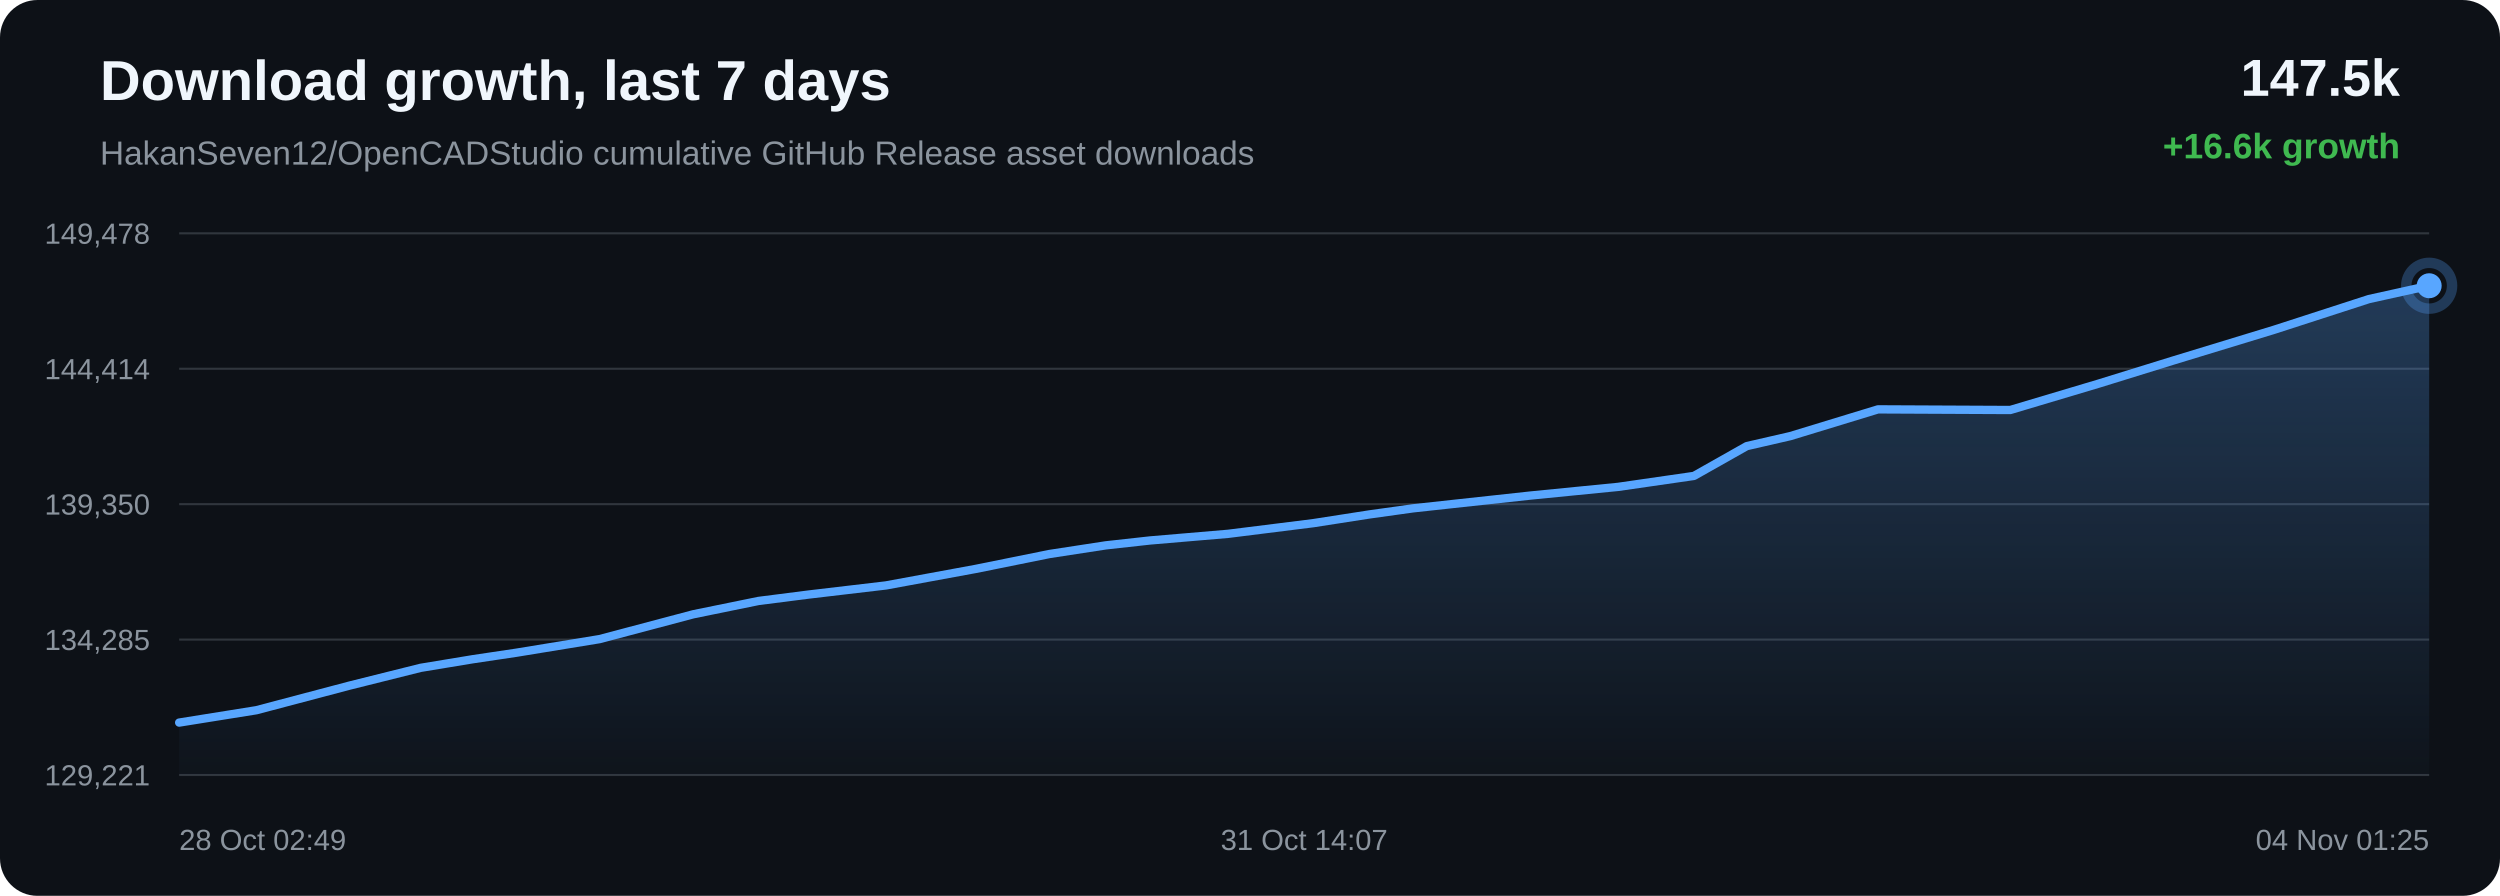
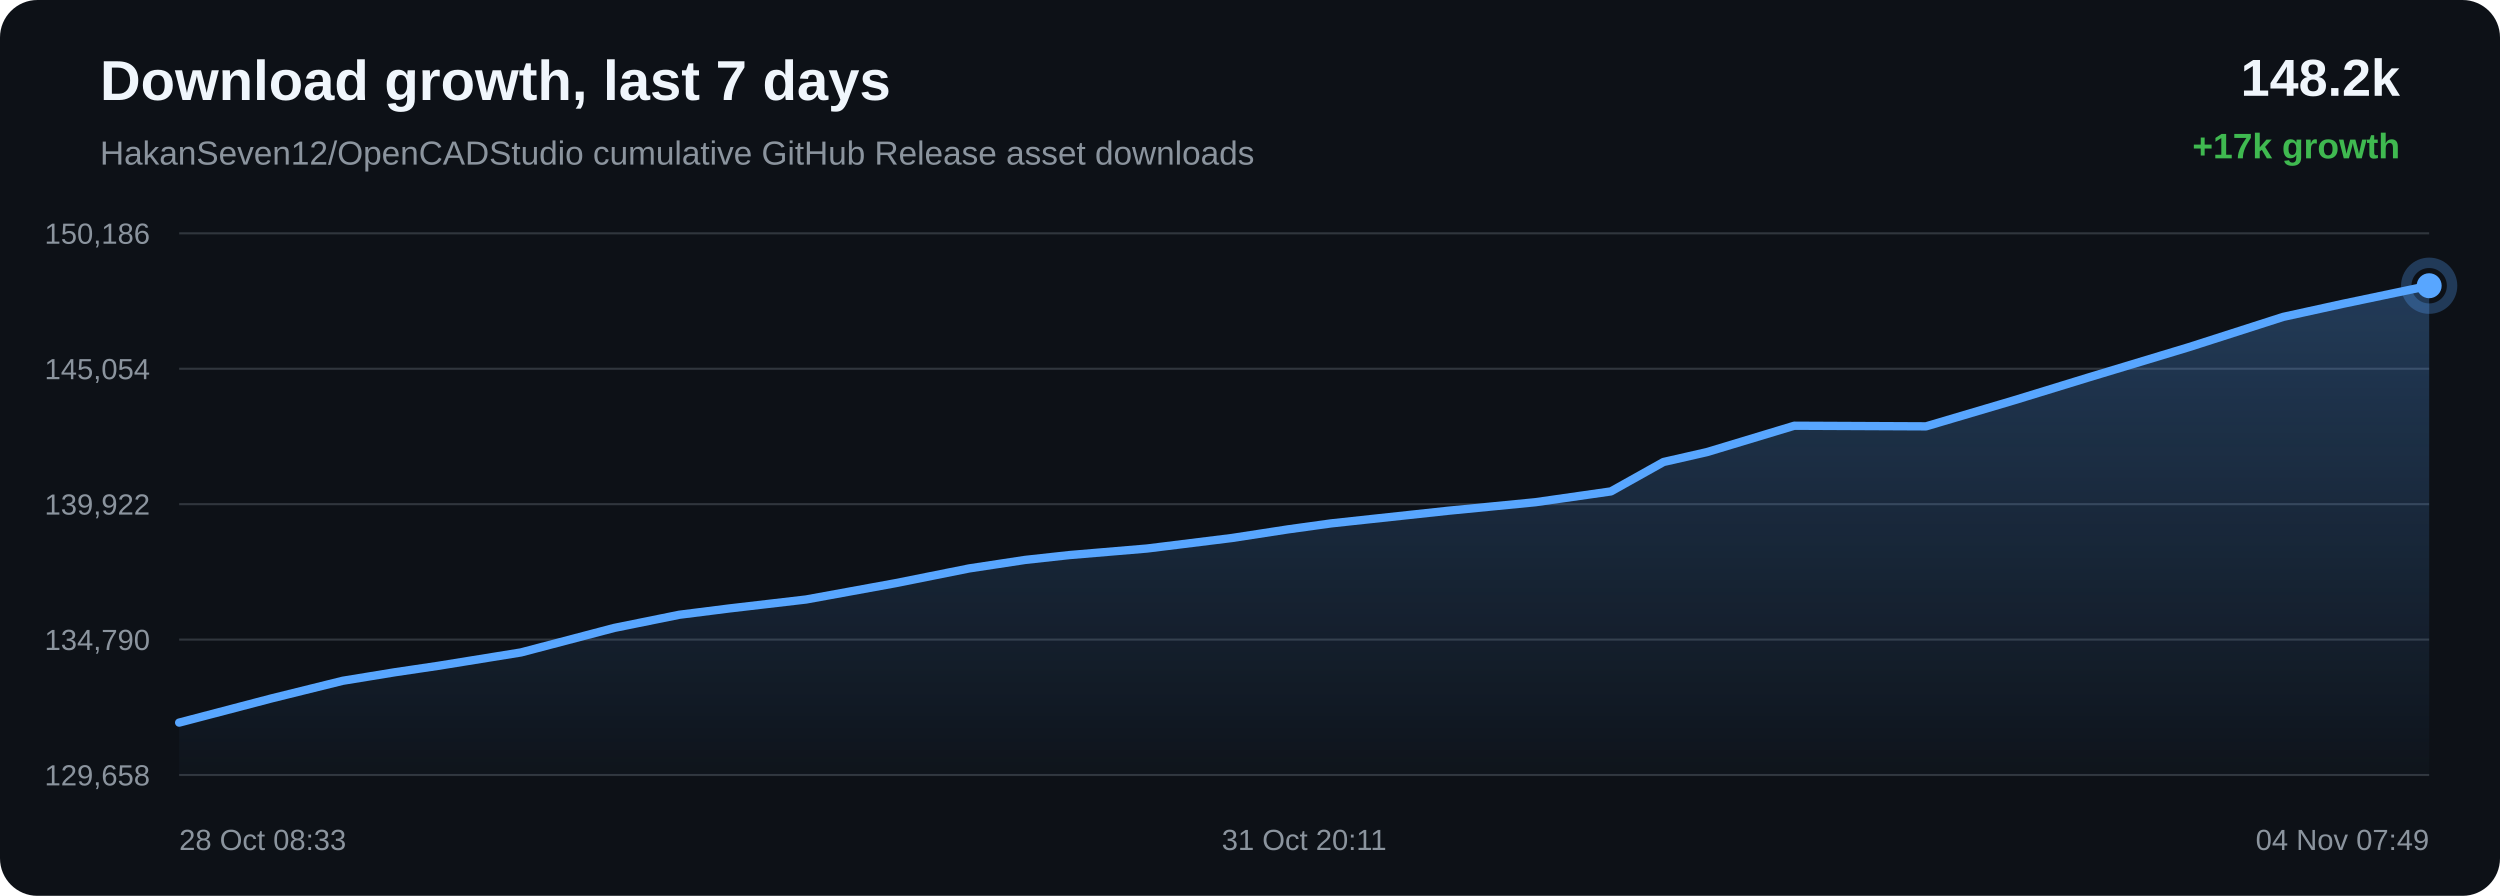
<svg xmlns="http://www.w3.org/2000/svg" width="1200" height="430" viewBox="0 0 1200 430">
  <defs>
    <linearGradient id="area" x1="0" x2="0" y1="0" y2="1">
      <stop offset="0%" stop-color="#58a6ff" stop-opacity="0.28" />
      <stop offset="100%" stop-color="#58a6ff" stop-opacity="0.02" />
    </linearGradient>
  </defs>
  <rect width="100%" height="100%" rx="18" fill="#0d1117" />
  <text x="48" y="48" fill="#f0f6fc" font-family="Arial, sans-serif" font-size="27" font-weight="700">Download growth, last 7 days</text>
  <text x="48" y="79" fill="#8b949e" font-family="Arial, sans-serif" font-size="16">HakanSeven12/OpenCADStudio cumulative GitHub Release asset downloads</text>
-   <text x="1152" y="46" text-anchor="end" fill="#f0f6fc" font-family="Arial, sans-serif" font-size="25" font-weight="700">147.5k</text>
-   <text x="1152" y="76" text-anchor="end" fill="#3fb950" font-family="Arial, sans-serif" font-size="17" font-weight="700">+16.6k growth</text>
+   <text x="1152" y="46" text-anchor="end" fill="#f0f6fc" font-family="Arial, sans-serif" font-size="25" font-weight="700">148.2k</text>
+   <text x="1152" y="76" text-anchor="end" fill="#3fb950" font-family="Arial, sans-serif" font-size="17" font-weight="700">+17k growth</text>
  <line x1="86" y1="112.00" x2="1166" y2="112.00" stroke="#30363d" stroke-width="1" />
  <line x1="86" y1="177.00" x2="1166" y2="177.00" stroke="#30363d" stroke-width="1" />
  <line x1="86" y1="242.00" x2="1166" y2="242.00" stroke="#30363d" stroke-width="1" />
  <line x1="86" y1="307.00" x2="1166" y2="307.00" stroke="#30363d" stroke-width="1" />
  <line x1="86" y1="372.00" x2="1166" y2="372.00" stroke="#30363d" stroke-width="1" />
-   <text x="72" y="117.00" text-anchor="end" fill="#8b949e" font-family="Arial, sans-serif" font-size="14">149,478</text>
-   <text x="72" y="182.00" text-anchor="end" fill="#8b949e" font-family="Arial, sans-serif" font-size="14">144,414</text>
-   <text x="72" y="247.00" text-anchor="end" fill="#8b949e" font-family="Arial, sans-serif" font-size="14">139,350</text>
-   <text x="72" y="312.00" text-anchor="end" fill="#8b949e" font-family="Arial, sans-serif" font-size="14">134,285</text>
-   <text x="72" y="377.00" text-anchor="end" fill="#8b949e" font-family="Arial, sans-serif" font-size="14">129,221</text>
-   <path d="M 86.00 346.84 L 123.08 340.90 L 167.62 329.13 L 201.92 320.56 L 226.97 316.42 L 247.81 313.31 L 287.80 306.77 L 332.73 294.86 L 364.07 288.46 L 388.08 285.39 L 425.24 281.01 L 468.27 273.09 L 503.75 265.92 L 530.78 261.77 L 552.04 259.42 L 589.55 256.23 L 630.43 251.11 L 657.42 246.91 L 678.28 244.00 L 697.22 241.93 L 734.75 237.85 L 776.74 233.70 L 813.10 228.44 L 838.43 214.14 L 859.35 209.33 L 901.45 196.49 L 964.93 196.80 L 1007.33 184.15 L 1043.30 173.01 L 1091.64 158.27 L 1137.06 143.56 L 1166.00 137.16 L 1166.00 372.00 L 86.00 372.00 Z" fill="url(#area)" />
-   <path d="M 86.00 346.84 L 123.08 340.90 L 167.62 329.13 L 201.92 320.56 L 226.97 316.42 L 247.81 313.31 L 287.80 306.77 L 332.73 294.86 L 364.07 288.46 L 388.08 285.39 L 425.24 281.01 L 468.27 273.09 L 503.75 265.92 L 530.78 261.77 L 552.04 259.42 L 589.55 256.23 L 630.43 251.11 L 657.42 246.91 L 678.28 244.00 L 697.22 241.93 L 734.75 237.85 L 776.74 233.70 L 813.10 228.44 L 838.43 214.14 L 859.35 209.33 L 901.45 196.49 L 964.93 196.80 L 1007.33 184.15 L 1043.30 173.01 L 1091.64 158.27 L 1137.06 143.56 L 1166.00 137.16" fill="none" stroke="#58a6ff" stroke-width="4" stroke-linecap="round" stroke-linejoin="round" />
-   <circle cx="1166.00" cy="137.16" r="6" fill="#58a6ff" />
-   <circle cx="1166.00" cy="137.16" r="11" fill="none" stroke="#58a6ff" stroke-opacity="0.28" stroke-width="5" />
-   <text x="86.00" y="408" text-anchor="start" fill="#8b949e" font-family="Arial, sans-serif" font-size="14">28 Oct 02:49</text>
-   <text x="626.00" y="408" text-anchor="middle" fill="#8b949e" font-family="Arial, sans-serif" font-size="14">31 Oct 14:07</text>
-   <text x="1166.00" y="408" text-anchor="end" fill="#8b949e" font-family="Arial, sans-serif" font-size="14">04 Nov 01:25</text>
+   <text x="72" y="117.00" text-anchor="end" fill="#8b949e" font-family="Arial, sans-serif" font-size="14">150,186</text>
+   <text x="72" y="182.00" text-anchor="end" fill="#8b949e" font-family="Arial, sans-serif" font-size="14">145,054</text>
+   <text x="72" y="247.00" text-anchor="end" fill="#8b949e" font-family="Arial, sans-serif" font-size="14">139,922</text>
+   <text x="72" y="312.00" text-anchor="end" fill="#8b949e" font-family="Arial, sans-serif" font-size="14">134,790</text>
+   <text x="72" y="377.00" text-anchor="end" fill="#8b949e" font-family="Arial, sans-serif" font-size="14">129,658</text>
+   <path d="M 86.00 346.85 L 130.36 335.23 L 164.53 326.77 L 189.48 322.69 L 210.23 319.61 L 250.06 313.17 L 294.81 301.41 L 326.03 295.09 L 349.95 292.07 L 386.95 287.75 L 429.81 279.93 L 465.15 272.85 L 492.07 268.76 L 513.24 266.44 L 550.60 263.29 L 591.32 258.24 L 618.20 254.10 L 638.98 251.22 L 657.84 249.18 L 695.22 245.15 L 737.04 241.06 L 773.26 235.87 L 798.48 221.76 L 819.32 217.01 L 861.25 204.35 L 924.48 204.65 L 966.71 192.16 L 1002.53 181.17 L 1050.68 166.63 L 1095.92 152.11 L 1124.74 145.79 L 1166.00 137.15 L 1166.00 372.00 L 86.00 372.00 Z" fill="url(#area)" />
+   <path d="M 86.00 346.85 L 130.36 335.23 L 164.53 326.77 L 189.48 322.69 L 210.23 319.61 L 250.06 313.17 L 294.81 301.41 L 326.03 295.09 L 349.95 292.07 L 386.95 287.75 L 429.81 279.93 L 465.15 272.85 L 492.07 268.76 L 513.24 266.44 L 550.60 263.29 L 591.32 258.24 L 618.20 254.10 L 638.98 251.22 L 657.84 249.18 L 695.22 245.15 L 737.04 241.06 L 773.26 235.87 L 798.48 221.76 L 819.32 217.01 L 861.25 204.35 L 924.48 204.65 L 966.71 192.16 L 1002.53 181.17 L 1050.68 166.63 L 1095.92 152.11 L 1124.74 145.79 L 1166.00 137.15" fill="none" stroke="#58a6ff" stroke-width="4" stroke-linecap="round" stroke-linejoin="round" />
+   <circle cx="1166.00" cy="137.15" r="6" fill="#58a6ff" />
+   <circle cx="1166.00" cy="137.15" r="11" fill="none" stroke="#58a6ff" stroke-opacity="0.28" stroke-width="5" />
+   <text x="86.00" y="408" text-anchor="start" fill="#8b949e" font-family="Arial, sans-serif" font-size="14">28 Oct 08:33</text>
+   <text x="626.00" y="408" text-anchor="middle" fill="#8b949e" font-family="Arial, sans-serif" font-size="14">31 Oct 20:11</text>
+   <text x="1166.00" y="408" text-anchor="end" fill="#8b949e" font-family="Arial, sans-serif" font-size="14">04 Nov 07:49</text>
</svg>
